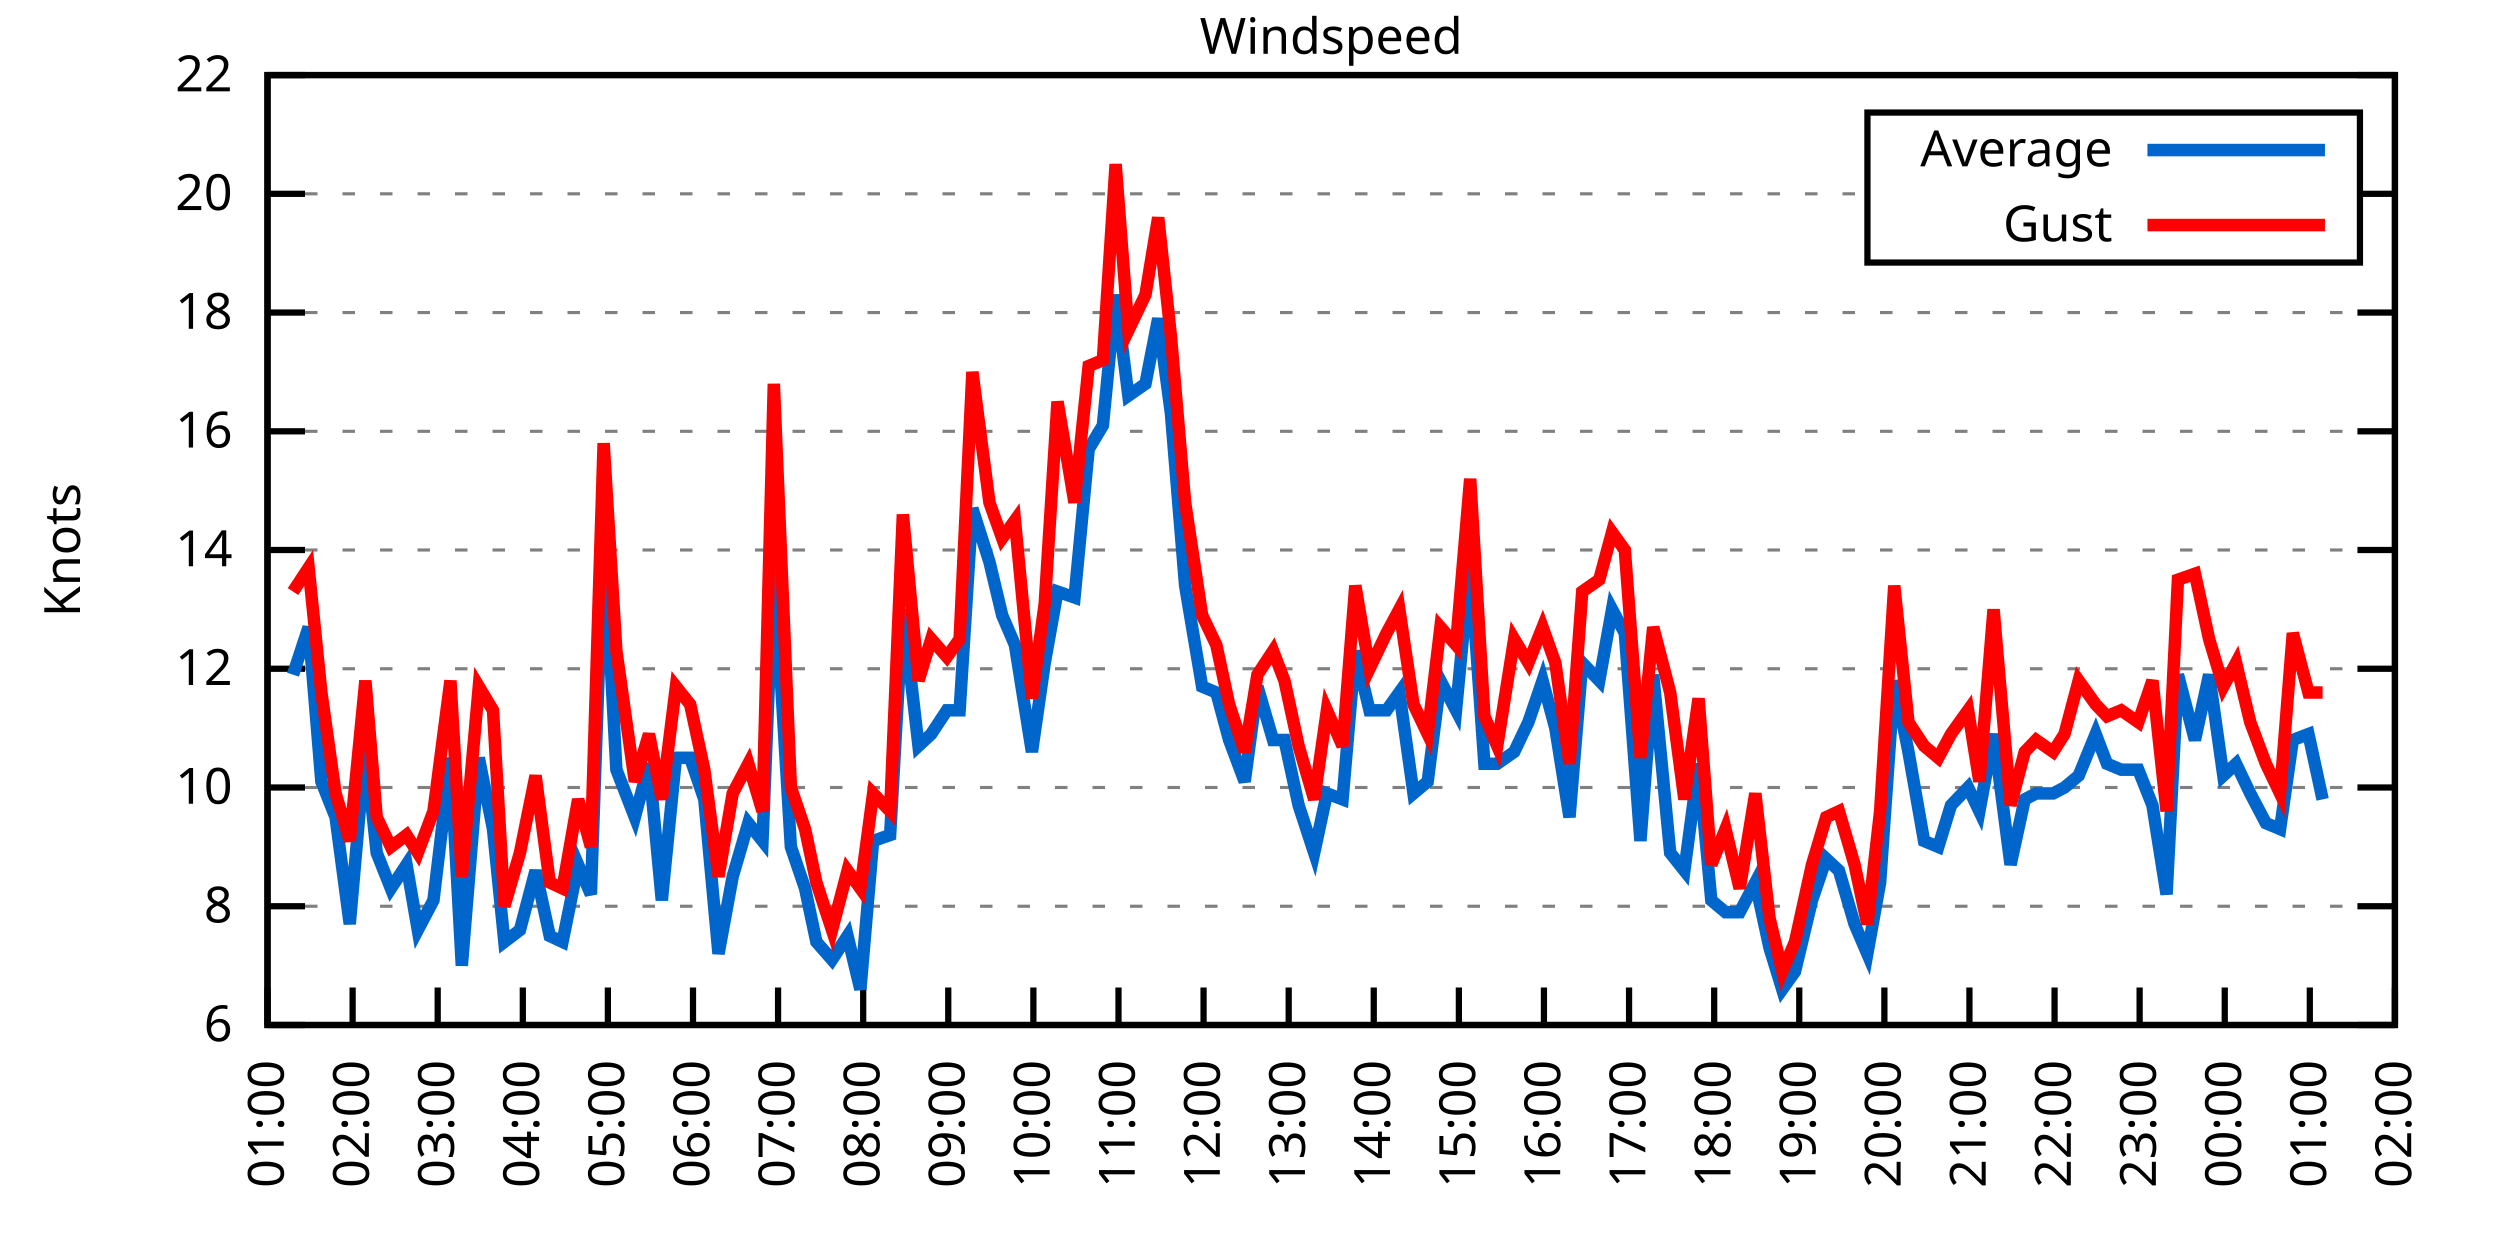
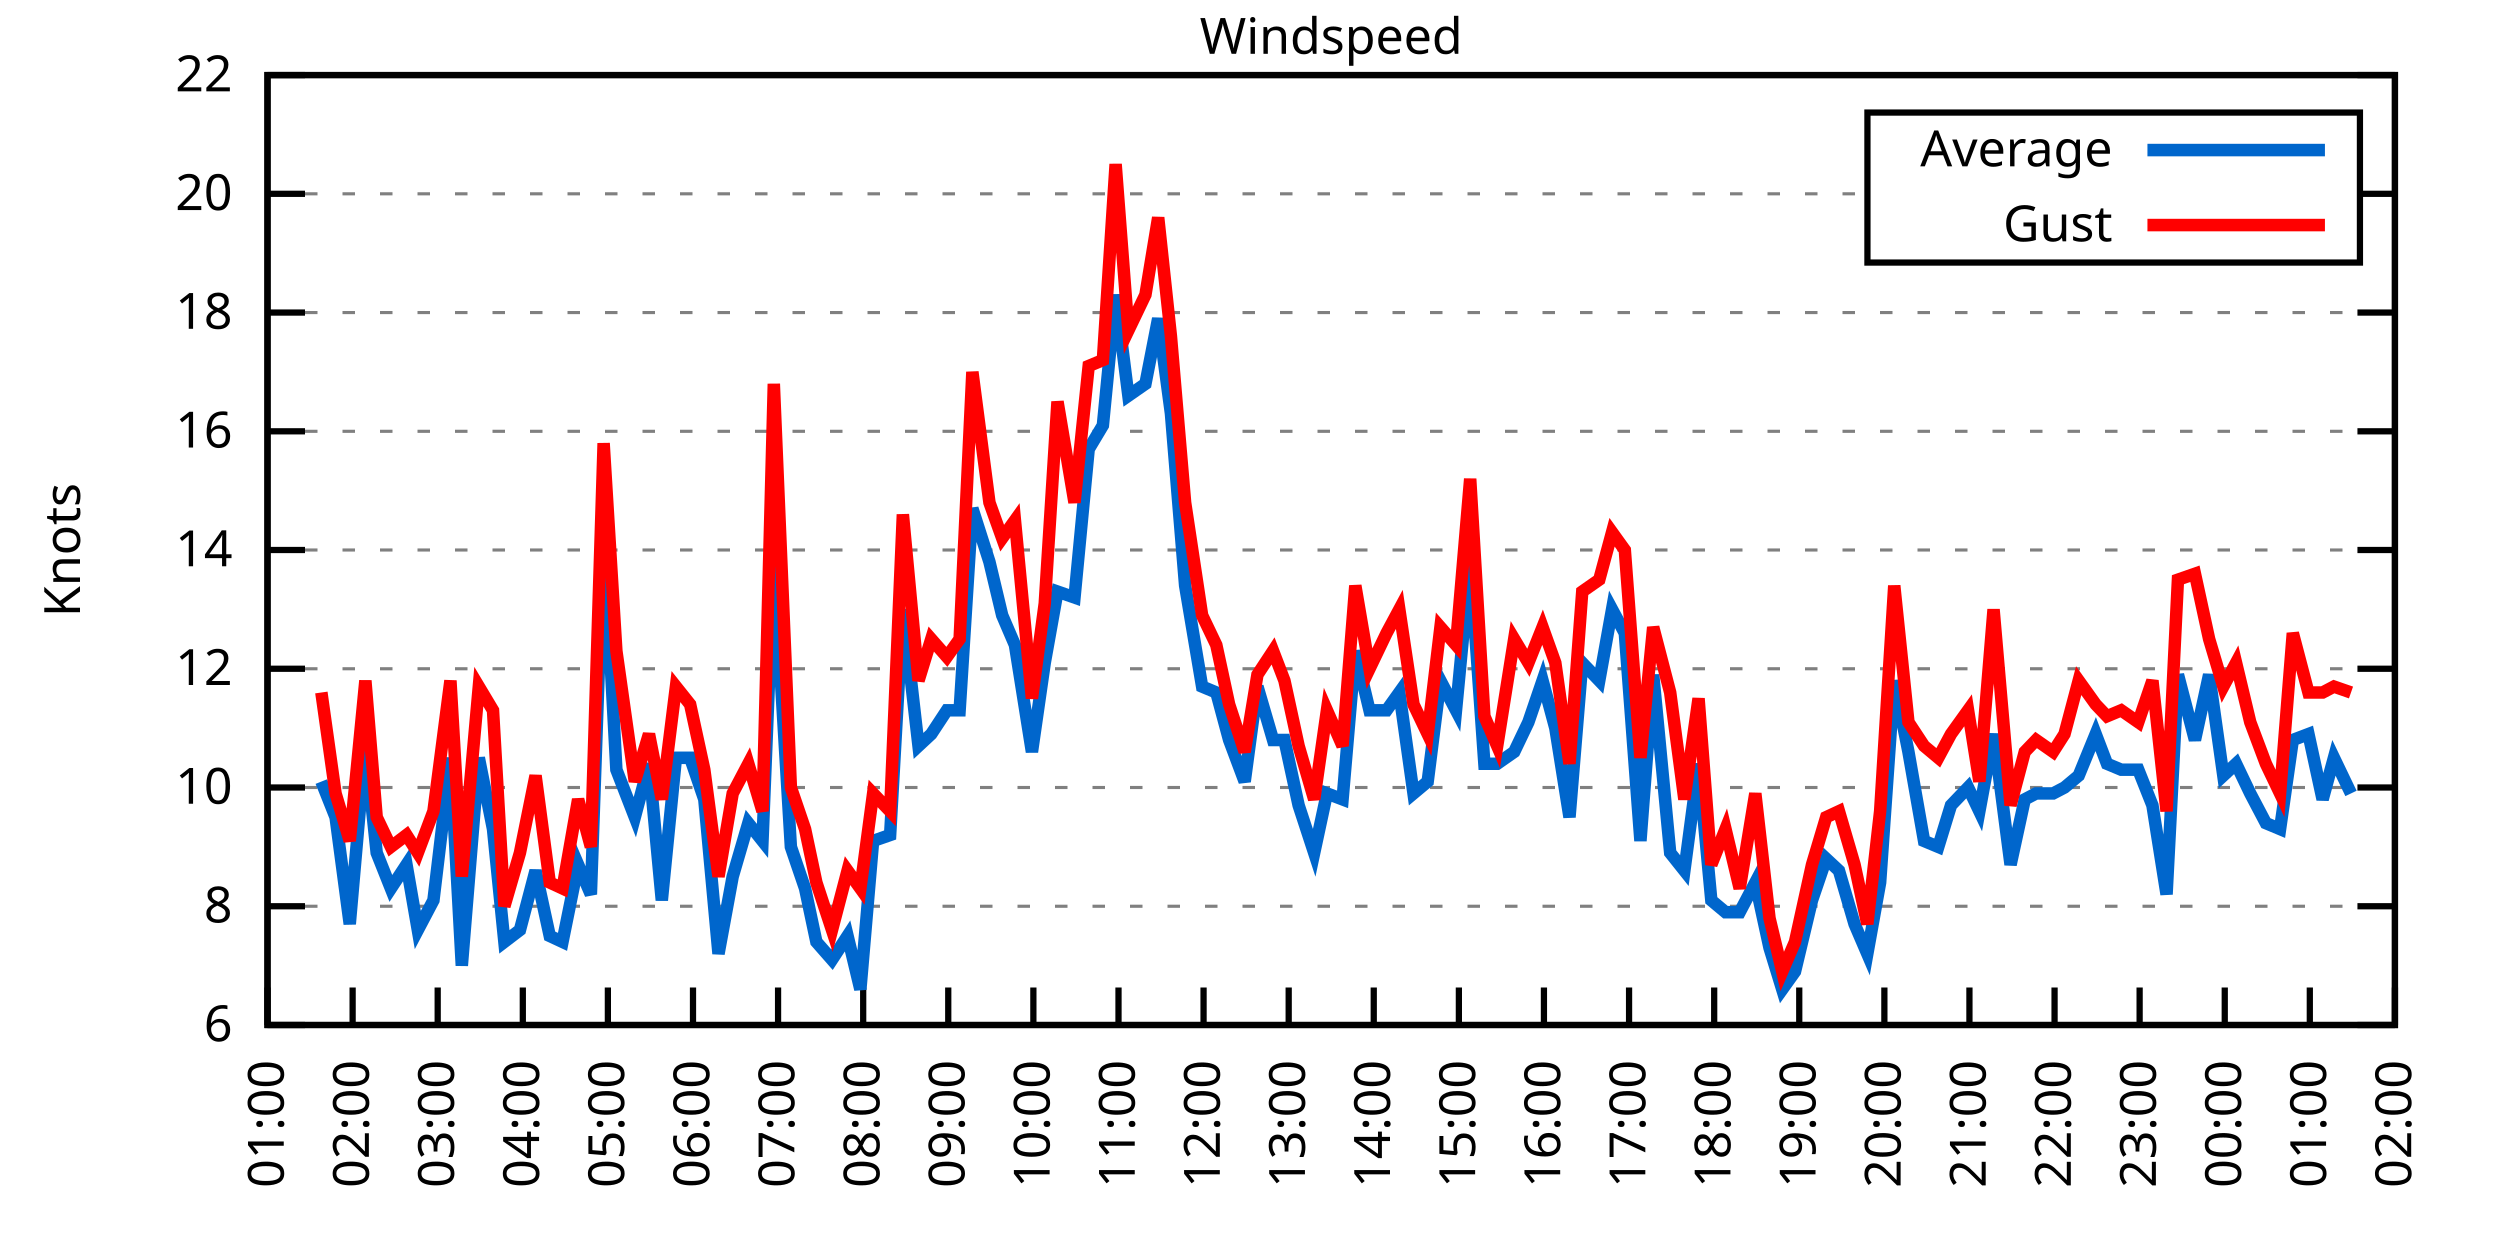
<svg xmlns="http://www.w3.org/2000/svg" xmlns:xlink="http://www.w3.org/1999/xlink" width="400" height="200" viewBox="0 0 400 200">
  <g id="gnuplot_canvas">
    <rect x="0" y="0" width="400" height="200" fill="none" />
    <defs>
      <circle id="gpDot" r="0.5" stroke-width="0.5" stroke="currentColor" />
      <path id="gpPt0" stroke-width="0.333" stroke="currentColor" d="M-1,0 h2 M0,-1 v2" />
      <path id="gpPt1" stroke-width="0.333" stroke="currentColor" d="M-1,-1 L1,1 M1,-1 L-1,1" />
      <path id="gpPt2" stroke-width="0.333" stroke="currentColor" d="M-1,0 L1,0 M0,-1 L0,1 M-1,-1 L1,1 M-1,1 L1,-1" />
      <rect id="gpPt3" stroke-width="0.333" stroke="currentColor" x="-1" y="-1" width="2" height="2" />
      <rect id="gpPt4" stroke-width="0.333" stroke="currentColor" fill="currentColor" x="-1" y="-1" width="2" height="2" />
      <circle id="gpPt5" stroke-width="0.333" stroke="currentColor" cx="0" cy="0" r="1" />
      <use xlink:href="#gpPt5" id="gpPt6" fill="currentColor" stroke="none" />
      <path id="gpPt7" stroke-width="0.333" stroke="currentColor" d="M0,-1.33 L-1.33,0.67 L1.33,0.67 z" />
      <use xlink:href="#gpPt7" id="gpPt8" fill="currentColor" stroke="none" />
      <use xlink:href="#gpPt7" id="gpPt9" stroke="currentColor" transform="rotate(180)" />
      <use xlink:href="#gpPt9" id="gpPt10" fill="currentColor" stroke="none" />
      <use xlink:href="#gpPt3" id="gpPt11" stroke="currentColor" transform="rotate(45)" />
      <use xlink:href="#gpPt11" id="gpPt12" fill="currentColor" stroke="none" />
      <path id="gpPt13" stroke-width="0.333" stroke="currentColor" d="M0,1.330 L1.265,0.411 L0.782,-1.067 L-0.782,-1.076 L-1.265,0.411 z" />
      <use xlink:href="#gpPt13" id="gpPt14" fill="currentColor" stroke="none" />
      <filter id="textbox" filterUnits="objectBoundingBox" x="0" y="0" height="1" width="1">
        <feFlood flood-color="white" flood-opacity="1" result="bgnd" />
        <feComposite in="SourceGraphic" in2="bgnd" operator="atop" />
      </filter>
      <filter id="greybox" filterUnits="objectBoundingBox" x="0" y="0" height="1" width="1">
        <feFlood flood-color="lightgrey" flood-opacity="1" result="grey" />
        <feComposite in="SourceGraphic" in2="grey" operator="atop" />
      </filter>
    </defs>
    <g fill="none" color="white" stroke="currentColor" stroke-width="1.00" stroke-linecap="butt" stroke-linejoin="miter">
</g>
    <g fill="none" color="black" stroke="currentColor" stroke-width="1.00" stroke-linecap="butt" stroke-linejoin="miter">
      <g stroke="none" shape-rendering="crispEdges">
        <polygon fill="rgb(255, 255, 255)" points="42.80,164.00 383.18,164.00 383.18,12.02 42.80,12.02 " />
      </g>
    </g>
    <g fill="none" color="black" stroke="currentColor" stroke-width="1.00" stroke-linecap="butt" stroke-linejoin="miter">
</g>
    <g fill="none" color="black" stroke="black" stroke-width="0.50" stroke-linecap="butt" stroke-linejoin="miter">
</g>
    <g fill="none" color="gray" stroke="currentColor" stroke-width="0.50" stroke-linecap="butt" stroke-linejoin="miter">
      <path stroke="gray" stroke-dasharray="2,4" class="gridline" d="M42.80,164.00 L383.19,164.00  " />
    </g>
    <g fill="none" color="gray" stroke="gray" stroke-width="1.00" stroke-linecap="butt" stroke-linejoin="miter">
</g>
    <g fill="none" color="black" stroke="currentColor" stroke-width="1.00" stroke-linecap="butt" stroke-linejoin="miter">
      <path stroke="black" d="M42.80,164.00 L48.80,164.00 M383.19,164.00 L377.19,164.00  " />
      <g transform="translate(37.20,166.60)" stroke="none" fill="black" font-family="Sans" font-size="8.00" text-anchor="end">
        <text>
          <tspan font-family="Sans"> 6</tspan>
        </text>
      </g>
    </g>
    <g fill="none" color="black" stroke="currentColor" stroke-width="1.00" stroke-linecap="butt" stroke-linejoin="miter">
</g>
    <g fill="none" color="black" stroke="black" stroke-width="0.50" stroke-linecap="butt" stroke-linejoin="miter">
</g>
    <g fill="none" color="gray" stroke="currentColor" stroke-width="0.50" stroke-linecap="butt" stroke-linejoin="miter">
      <path stroke="gray" stroke-dasharray="2,4" class="gridline" d="M42.80,145.00 L383.19,145.00  " />
    </g>
    <g fill="none" color="gray" stroke="gray" stroke-width="1.00" stroke-linecap="butt" stroke-linejoin="miter">
</g>
    <g fill="none" color="black" stroke="currentColor" stroke-width="1.00" stroke-linecap="butt" stroke-linejoin="miter">
      <path stroke="black" d="M42.80,145.00 L48.80,145.00 M383.19,145.00 L377.19,145.00  " />
      <g transform="translate(37.20,147.60)" stroke="none" fill="black" font-family="Sans" font-size="8.00" text-anchor="end">
        <text>
          <tspan font-family="Sans"> 8</tspan>
        </text>
      </g>
    </g>
    <g fill="none" color="black" stroke="currentColor" stroke-width="1.00" stroke-linecap="butt" stroke-linejoin="miter">
</g>
    <g fill="none" color="black" stroke="black" stroke-width="0.50" stroke-linecap="butt" stroke-linejoin="miter">
</g>
    <g fill="none" color="gray" stroke="currentColor" stroke-width="0.50" stroke-linecap="butt" stroke-linejoin="miter">
      <path stroke="gray" stroke-dasharray="2,4" class="gridline" d="M42.80,126.00 L383.19,126.00  " />
    </g>
    <g fill="none" color="gray" stroke="gray" stroke-width="1.00" stroke-linecap="butt" stroke-linejoin="miter">
</g>
    <g fill="none" color="black" stroke="currentColor" stroke-width="1.00" stroke-linecap="butt" stroke-linejoin="miter">
      <path stroke="black" d="M42.80,126.00 L48.80,126.00 M383.19,126.00 L377.19,126.00  " />
      <g transform="translate(37.20,128.60)" stroke="none" fill="black" font-family="Sans" font-size="8.00" text-anchor="end">
        <text>
          <tspan font-family="Sans"> 10</tspan>
        </text>
      </g>
    </g>
    <g fill="none" color="black" stroke="currentColor" stroke-width="1.00" stroke-linecap="butt" stroke-linejoin="miter">
</g>
    <g fill="none" color="black" stroke="black" stroke-width="0.50" stroke-linecap="butt" stroke-linejoin="miter">
</g>
    <g fill="none" color="gray" stroke="currentColor" stroke-width="0.50" stroke-linecap="butt" stroke-linejoin="miter">
      <path stroke="gray" stroke-dasharray="2,4" class="gridline" d="M42.80,107.00 L383.19,107.00  " />
    </g>
    <g fill="none" color="gray" stroke="gray" stroke-width="1.00" stroke-linecap="butt" stroke-linejoin="miter">
</g>
    <g fill="none" color="black" stroke="currentColor" stroke-width="1.00" stroke-linecap="butt" stroke-linejoin="miter">
      <path stroke="black" d="M42.80,107.00 L48.80,107.00 M383.19,107.00 L377.19,107.00  " />
      <g transform="translate(37.20,109.60)" stroke="none" fill="black" font-family="Sans" font-size="8.00" text-anchor="end">
        <text>
          <tspan font-family="Sans"> 12</tspan>
        </text>
      </g>
    </g>
    <g fill="none" color="black" stroke="currentColor" stroke-width="1.00" stroke-linecap="butt" stroke-linejoin="miter">
</g>
    <g fill="none" color="black" stroke="black" stroke-width="0.50" stroke-linecap="butt" stroke-linejoin="miter">
</g>
    <g fill="none" color="gray" stroke="currentColor" stroke-width="0.50" stroke-linecap="butt" stroke-linejoin="miter">
      <path stroke="gray" stroke-dasharray="2,4" class="gridline" d="M42.80,88.00 L383.19,88.00  " />
    </g>
    <g fill="none" color="gray" stroke="gray" stroke-width="1.00" stroke-linecap="butt" stroke-linejoin="miter">
</g>
    <g fill="none" color="black" stroke="currentColor" stroke-width="1.00" stroke-linecap="butt" stroke-linejoin="miter">
      <path stroke="black" d="M42.80,88.00 L48.80,88.00 M383.19,88.00 L377.19,88.00  " />
      <g transform="translate(37.20,90.60)" stroke="none" fill="black" font-family="Sans" font-size="8.00" text-anchor="end">
        <text>
          <tspan font-family="Sans"> 14</tspan>
        </text>
      </g>
    </g>
    <g fill="none" color="black" stroke="currentColor" stroke-width="1.00" stroke-linecap="butt" stroke-linejoin="miter">
</g>
    <g fill="none" color="black" stroke="black" stroke-width="0.50" stroke-linecap="butt" stroke-linejoin="miter">
</g>
    <g fill="none" color="gray" stroke="currentColor" stroke-width="0.50" stroke-linecap="butt" stroke-linejoin="miter">
      <path stroke="gray" stroke-dasharray="2,4" class="gridline" d="M42.80,69.01 L383.19,69.01  " />
    </g>
    <g fill="none" color="gray" stroke="gray" stroke-width="1.00" stroke-linecap="butt" stroke-linejoin="miter">
</g>
    <g fill="none" color="black" stroke="currentColor" stroke-width="1.00" stroke-linecap="butt" stroke-linejoin="miter">
      <path stroke="black" d="M42.80,69.01 L48.80,69.01 M383.19,69.01 L377.19,69.01  " />
      <g transform="translate(37.20,71.61)" stroke="none" fill="black" font-family="Sans" font-size="8.00" text-anchor="end">
        <text>
          <tspan font-family="Sans"> 16</tspan>
        </text>
      </g>
    </g>
    <g fill="none" color="black" stroke="currentColor" stroke-width="1.00" stroke-linecap="butt" stroke-linejoin="miter">
</g>
    <g fill="none" color="black" stroke="black" stroke-width="0.50" stroke-linecap="butt" stroke-linejoin="miter">
</g>
    <g fill="none" color="gray" stroke="currentColor" stroke-width="0.50" stroke-linecap="butt" stroke-linejoin="miter">
      <path stroke="gray" stroke-dasharray="2,4" class="gridline" d="M42.80,50.01 L383.19,50.01  " />
    </g>
    <g fill="none" color="gray" stroke="gray" stroke-width="1.00" stroke-linecap="butt" stroke-linejoin="miter">
</g>
    <g fill="none" color="black" stroke="currentColor" stroke-width="1.00" stroke-linecap="butt" stroke-linejoin="miter">
      <path stroke="black" d="M42.80,50.01 L48.80,50.01 M383.19,50.01 L377.19,50.01  " />
      <g transform="translate(37.20,52.61)" stroke="none" fill="black" font-family="Sans" font-size="8.00" text-anchor="end">
        <text>
          <tspan font-family="Sans"> 18</tspan>
        </text>
      </g>
    </g>
    <g fill="none" color="black" stroke="currentColor" stroke-width="1.00" stroke-linecap="butt" stroke-linejoin="miter">
</g>
    <g fill="none" color="black" stroke="black" stroke-width="0.50" stroke-linecap="butt" stroke-linejoin="miter">
</g>
    <g fill="none" color="gray" stroke="currentColor" stroke-width="0.50" stroke-linecap="butt" stroke-linejoin="miter">
      <path stroke="gray" stroke-dasharray="2,4" class="gridline" d="M42.80,31.01 L298.79,31.01 M377.59,31.01 L383.19,31.01  " />
    </g>
    <g fill="none" color="gray" stroke="gray" stroke-width="1.00" stroke-linecap="butt" stroke-linejoin="miter">
</g>
    <g fill="none" color="black" stroke="currentColor" stroke-width="1.00" stroke-linecap="butt" stroke-linejoin="miter">
      <path stroke="black" d="M42.80,31.01 L48.80,31.01 M383.19,31.01 L377.19,31.01  " />
      <g transform="translate(37.20,33.61)" stroke="none" fill="black" font-family="Sans" font-size="8.00" text-anchor="end">
        <text>
          <tspan font-family="Sans"> 20</tspan>
        </text>
      </g>
    </g>
    <g fill="none" color="black" stroke="currentColor" stroke-width="1.00" stroke-linecap="butt" stroke-linejoin="miter">
</g>
    <g fill="none" color="black" stroke="black" stroke-width="0.50" stroke-linecap="butt" stroke-linejoin="miter">
</g>
    <g fill="none" color="gray" stroke="currentColor" stroke-width="0.50" stroke-linecap="butt" stroke-linejoin="miter">
      <path stroke="gray" stroke-dasharray="2,4" class="gridline" d="M42.80,12.01 L383.19,12.01  " />
    </g>
    <g fill="none" color="gray" stroke="gray" stroke-width="1.00" stroke-linecap="butt" stroke-linejoin="miter">
</g>
    <g fill="none" color="black" stroke="currentColor" stroke-width="1.00" stroke-linecap="butt" stroke-linejoin="miter">
      <path stroke="black" d="M42.80,12.01 L48.80,12.01 M383.19,12.01 L377.19,12.01  " />
      <g transform="translate(37.20,14.61)" stroke="none" fill="black" font-family="Sans" font-size="8.00" text-anchor="end">
        <text>
          <tspan font-family="Sans"> 22</tspan>
        </text>
      </g>
    </g>
    <g fill="none" color="black" stroke="currentColor" stroke-width="1.00" stroke-linecap="butt" stroke-linejoin="miter">
      <path stroke="black" d="M42.80,164.00 L42.80,158.00  " />
      <g transform="translate(45.40,169.60) rotate(270.00)" stroke="none" fill="black" font-family="Sans" font-size="8.00" text-anchor="end">
        <text>
          <tspan font-family="Sans">01:00</tspan>
        </text>
      </g>
    </g>
    <g fill="none" color="black" stroke="currentColor" stroke-width="1.00" stroke-linecap="butt" stroke-linejoin="miter">
      <path stroke="black" d="M56.42,164.00 L56.42,158.00  " />
      <g transform="translate(59.02,169.60) rotate(270.00)" stroke="none" fill="black" font-family="Sans" font-size="8.00" text-anchor="end">
        <text>
          <tspan font-family="Sans">02:00</tspan>
        </text>
      </g>
    </g>
    <g fill="none" color="black" stroke="currentColor" stroke-width="1.00" stroke-linecap="butt" stroke-linejoin="miter">
      <path stroke="black" d="M70.03,164.00 L70.03,158.00  " />
      <g transform="translate(72.63,169.60) rotate(270.00)" stroke="none" fill="black" font-family="Sans" font-size="8.00" text-anchor="end">
        <text>
          <tspan font-family="Sans">03:00</tspan>
        </text>
      </g>
    </g>
    <g fill="none" color="black" stroke="currentColor" stroke-width="1.00" stroke-linecap="butt" stroke-linejoin="miter">
      <path stroke="black" d="M83.65,164.00 L83.65,158.00  " />
      <g transform="translate(86.25,169.60) rotate(270.00)" stroke="none" fill="black" font-family="Sans" font-size="8.00" text-anchor="end">
        <text>
          <tspan font-family="Sans">04:00</tspan>
        </text>
      </g>
    </g>
    <g fill="none" color="black" stroke="currentColor" stroke-width="1.00" stroke-linecap="butt" stroke-linejoin="miter">
      <path stroke="black" d="M97.26,164.00 L97.26,158.00  " />
      <g transform="translate(99.86,169.60) rotate(270.00)" stroke="none" fill="black" font-family="Sans" font-size="8.00" text-anchor="end">
        <text>
          <tspan font-family="Sans">05:00</tspan>
        </text>
      </g>
    </g>
    <g fill="none" color="black" stroke="currentColor" stroke-width="1.00" stroke-linecap="butt" stroke-linejoin="miter">
      <path stroke="black" d="M110.88,164.00 L110.88,158.00  " />
      <g transform="translate(113.48,169.60) rotate(270.00)" stroke="none" fill="black" font-family="Sans" font-size="8.00" text-anchor="end">
        <text>
          <tspan font-family="Sans">06:00</tspan>
        </text>
      </g>
    </g>
    <g fill="none" color="black" stroke="currentColor" stroke-width="1.00" stroke-linecap="butt" stroke-linejoin="miter">
      <path stroke="black" d="M124.49,164.00 L124.49,158.00  " />
      <g transform="translate(127.09,169.60) rotate(270.00)" stroke="none" fill="black" font-family="Sans" font-size="8.00" text-anchor="end">
        <text>
          <tspan font-family="Sans">07:00</tspan>
        </text>
      </g>
    </g>
    <g fill="none" color="black" stroke="currentColor" stroke-width="1.00" stroke-linecap="butt" stroke-linejoin="miter">
      <path stroke="black" d="M138.11,164.00 L138.11,158.00  " />
      <g transform="translate(140.71,169.60) rotate(270.00)" stroke="none" fill="black" font-family="Sans" font-size="8.00" text-anchor="end">
        <text>
          <tspan font-family="Sans">08:00</tspan>
        </text>
      </g>
    </g>
    <g fill="none" color="black" stroke="currentColor" stroke-width="1.00" stroke-linecap="butt" stroke-linejoin="miter">
      <path stroke="black" d="M151.72,164.00 L151.72,158.00  " />
      <g transform="translate(154.32,169.60) rotate(270.00)" stroke="none" fill="black" font-family="Sans" font-size="8.00" text-anchor="end">
        <text>
          <tspan font-family="Sans">09:00</tspan>
        </text>
      </g>
    </g>
    <g fill="none" color="black" stroke="currentColor" stroke-width="1.00" stroke-linecap="butt" stroke-linejoin="miter">
      <path stroke="black" d="M165.34,164.00 L165.34,158.00  " />
      <g transform="translate(167.94,169.60) rotate(270.00)" stroke="none" fill="black" font-family="Sans" font-size="8.00" text-anchor="end">
        <text>
          <tspan font-family="Sans">10:00</tspan>
        </text>
      </g>
    </g>
    <g fill="none" color="black" stroke="currentColor" stroke-width="1.00" stroke-linecap="butt" stroke-linejoin="miter">
      <path stroke="black" d="M178.96,164.00 L178.96,158.00  " />
      <g transform="translate(181.56,169.60) rotate(270.00)" stroke="none" fill="black" font-family="Sans" font-size="8.00" text-anchor="end">
        <text>
          <tspan font-family="Sans">11:00</tspan>
        </text>
      </g>
    </g>
    <g fill="none" color="black" stroke="currentColor" stroke-width="1.00" stroke-linecap="butt" stroke-linejoin="miter">
      <path stroke="black" d="M192.57,164.00 L192.57,158.00  " />
      <g transform="translate(195.17,169.60) rotate(270.00)" stroke="none" fill="black" font-family="Sans" font-size="8.00" text-anchor="end">
        <text>
          <tspan font-family="Sans">12:00</tspan>
        </text>
      </g>
    </g>
    <g fill="none" color="black" stroke="currentColor" stroke-width="1.00" stroke-linecap="butt" stroke-linejoin="miter">
      <path stroke="black" d="M206.19,164.00 L206.19,158.00  " />
      <g transform="translate(208.79,169.60) rotate(270.00)" stroke="none" fill="black" font-family="Sans" font-size="8.00" text-anchor="end">
        <text>
          <tspan font-family="Sans">13:00</tspan>
        </text>
      </g>
    </g>
    <g fill="none" color="black" stroke="currentColor" stroke-width="1.00" stroke-linecap="butt" stroke-linejoin="miter">
      <path stroke="black" d="M219.80,164.00 L219.80,158.00  " />
      <g transform="translate(222.40,169.60) rotate(270.00)" stroke="none" fill="black" font-family="Sans" font-size="8.00" text-anchor="end">
        <text>
          <tspan font-family="Sans">14:00</tspan>
        </text>
      </g>
    </g>
    <g fill="none" color="black" stroke="currentColor" stroke-width="1.00" stroke-linecap="butt" stroke-linejoin="miter">
      <path stroke="black" d="M233.42,164.00 L233.42,158.00  " />
      <g transform="translate(236.02,169.60) rotate(270.00)" stroke="none" fill="black" font-family="Sans" font-size="8.00" text-anchor="end">
        <text>
          <tspan font-family="Sans">15:00</tspan>
        </text>
      </g>
    </g>
    <g fill="none" color="black" stroke="currentColor" stroke-width="1.00" stroke-linecap="butt" stroke-linejoin="miter">
      <path stroke="black" d="M247.03,164.00 L247.03,158.00  " />
      <g transform="translate(249.63,169.60) rotate(270.00)" stroke="none" fill="black" font-family="Sans" font-size="8.00" text-anchor="end">
        <text>
          <tspan font-family="Sans">16:00</tspan>
        </text>
      </g>
    </g>
    <g fill="none" color="black" stroke="currentColor" stroke-width="1.00" stroke-linecap="butt" stroke-linejoin="miter">
      <path stroke="black" d="M260.65,164.00 L260.65,158.00  " />
      <g transform="translate(263.25,169.60) rotate(270.00)" stroke="none" fill="black" font-family="Sans" font-size="8.00" text-anchor="end">
        <text>
          <tspan font-family="Sans">17:00</tspan>
        </text>
      </g>
    </g>
    <g fill="none" color="black" stroke="currentColor" stroke-width="1.00" stroke-linecap="butt" stroke-linejoin="miter">
      <path stroke="black" d="M274.27,164.00 L274.27,158.00  " />
      <g transform="translate(276.87,169.60) rotate(270.00)" stroke="none" fill="black" font-family="Sans" font-size="8.00" text-anchor="end">
        <text>
          <tspan font-family="Sans">18:00</tspan>
        </text>
      </g>
    </g>
    <g fill="none" color="black" stroke="currentColor" stroke-width="1.00" stroke-linecap="butt" stroke-linejoin="miter">
      <path stroke="black" d="M287.88,164.00 L287.88,158.00  " />
      <g transform="translate(290.48,169.60) rotate(270.00)" stroke="none" fill="black" font-family="Sans" font-size="8.00" text-anchor="end">
        <text>
          <tspan font-family="Sans">19:00</tspan>
        </text>
      </g>
    </g>
    <g fill="none" color="black" stroke="currentColor" stroke-width="1.00" stroke-linecap="butt" stroke-linejoin="miter">
      <path stroke="black" d="M301.50,164.00 L301.50,158.00  " />
      <g transform="translate(304.10,169.60) rotate(270.00)" stroke="none" fill="black" font-family="Sans" font-size="8.00" text-anchor="end">
        <text>
          <tspan font-family="Sans">20:00</tspan>
        </text>
      </g>
    </g>
    <g fill="none" color="black" stroke="currentColor" stroke-width="1.00" stroke-linecap="butt" stroke-linejoin="miter">
      <path stroke="black" d="M315.11,164.00 L315.11,158.00  " />
      <g transform="translate(317.71,169.60) rotate(270.00)" stroke="none" fill="black" font-family="Sans" font-size="8.00" text-anchor="end">
        <text>
          <tspan font-family="Sans">21:00</tspan>
        </text>
      </g>
    </g>
    <g fill="none" color="black" stroke="currentColor" stroke-width="1.00" stroke-linecap="butt" stroke-linejoin="miter">
      <path stroke="black" d="M328.73,164.00 L328.73,158.00  " />
      <g transform="translate(331.33,169.60) rotate(270.00)" stroke="none" fill="black" font-family="Sans" font-size="8.00" text-anchor="end">
        <text>
          <tspan font-family="Sans">22:00</tspan>
        </text>
      </g>
    </g>
    <g fill="none" color="black" stroke="currentColor" stroke-width="1.00" stroke-linecap="butt" stroke-linejoin="miter">
      <path stroke="black" d="M342.34,164.00 L342.34,158.00  " />
      <g transform="translate(344.94,169.60) rotate(270.00)" stroke="none" fill="black" font-family="Sans" font-size="8.00" text-anchor="end">
        <text>
          <tspan font-family="Sans">23:00</tspan>
        </text>
      </g>
    </g>
    <g fill="none" color="black" stroke="currentColor" stroke-width="1.00" stroke-linecap="butt" stroke-linejoin="miter">
      <path stroke="black" d="M355.96,164.00 L355.96,158.00  " />
      <g transform="translate(358.56,169.60) rotate(270.00)" stroke="none" fill="black" font-family="Sans" font-size="8.00" text-anchor="end">
        <text>
          <tspan font-family="Sans">00:00</tspan>
        </text>
      </g>
    </g>
    <g fill="none" color="black" stroke="currentColor" stroke-width="1.00" stroke-linecap="butt" stroke-linejoin="miter">
      <path stroke="black" d="M369.57,164.00 L369.57,158.00  " />
      <g transform="translate(372.17,169.60) rotate(270.00)" stroke="none" fill="black" font-family="Sans" font-size="8.00" text-anchor="end">
        <text>
          <tspan font-family="Sans">01:00</tspan>
        </text>
      </g>
    </g>
    <g fill="none" color="black" stroke="currentColor" stroke-width="1.00" stroke-linecap="butt" stroke-linejoin="miter">
      <path stroke="black" d="M383.19,164.00 L383.19,158.00  " />
      <g transform="translate(385.79,169.60) rotate(270.00)" stroke="none" fill="black" font-family="Sans" font-size="8.00" text-anchor="end">
        <text>
          <tspan font-family="Sans">02:00</tspan>
        </text>
      </g>
    </g>
    <g fill="none" color="black" stroke="currentColor" stroke-width="1.00" stroke-linecap="butt" stroke-linejoin="miter">
</g>
    <g fill="none" color="black" stroke="currentColor" stroke-width="1.00" stroke-linecap="butt" stroke-linejoin="miter">
      <path stroke="black" d="M42.80,12.01 L42.80,164.00 L383.19,164.00 L383.19,12.01 L42.80,12.01 Z  " />
    </g>
    <g fill="none" color="black" stroke="currentColor" stroke-width="1.00" stroke-linecap="butt" stroke-linejoin="miter">
</g>
    <g fill="none" color="black" stroke="currentColor" stroke-width="1.00" stroke-linecap="butt" stroke-linejoin="miter">
      <path stroke="black" d="M298.79,42.01 L298.79,18.01 L377.59,18.01 L377.59,42.01 L298.79,42.01 Z  " />
    </g>
    <g id="Windspeed_plot_1">
      <g fill="none" color="white" stroke="black" stroke-width="2.00" stroke-linecap="butt" stroke-linejoin="miter">
</g>
      <g fill="none" color="black" stroke="currentColor" stroke-width="2.00" stroke-linecap="butt" stroke-linejoin="miter">
        <g transform="translate(337.99,26.61)" stroke="none" fill="black" font-family="Sans" font-size="8.00" text-anchor="end">
          <text>
            <tspan font-family="Sans">Average</tspan>
          </text>
        </g>
      </g>
      <g fill="none" color="black" stroke="currentColor" stroke-width="2.00" stroke-linecap="butt" stroke-linejoin="miter">
-         <path stroke="rgb(  0, 102, 204)" d="M343.59,24.01 L371.99,24.01 M46.88,107.95 L49.38,100.35 L51.42,125.05 L53.69,130.75 L55.96,147.85 L58.46,119.35   L60.27,136.45 L62.54,142.15 L65.04,138.35 L66.85,148.80 L69.35,144.05 L72.07,121.25 L73.89,154.50 L76.61,121.25   L78.88,132.65 L80.70,150.70 L83.19,148.80 L85.69,139.30 L87.96,149.75 L90.00,150.70 L92.50,138.35 L94.54,143.10   L96.58,85.16 L98.62,123.15 L101.57,130.75 L103.84,122.20 L105.89,144.05 L108.15,121.25 L110.42,121.25 L112.69,127.90   L114.96,152.60 L117.23,140.25 L119.73,131.70 L122.00,134.55 L123.81,89.90 L126.54,135.50 L128.81,142.15 L130.62,150.70   L133.12,153.55 L135.61,149.75 L137.66,158.30 L139.70,134.55 L142.42,133.60 L144.46,97.50 L146.96,119.35 L149.00,117.45   L151.50,113.65 L153.54,113.65 L155.58,81.36 L158.31,89.90 L160.35,98.45 L162.39,103.20 L165.11,120.30 L167.16,106.05   L169.20,94.65 L171.92,95.60 L174.19,71.86 L176.46,68.06 L178.50,47.16 L180.54,63.31 L183.27,61.41 L185.31,50.96   L187.35,66.16 L189.62,93.70 L192.34,109.85 L194.61,110.80 L196.66,118.40 L199.15,125.05 L201.19,109.85 L203.69,118.40   L205.51,118.40 L207.78,128.85 L210.27,136.45 L212.31,126.95 L214.81,127.90 L216.85,104.15 L219.12,113.65 L221.85,113.65   L223.89,110.80 L226.16,126.95 L228.43,125.05 L230.47,108.90 L232.96,113.65 L235.23,89.90 L237.50,122.20 L239.55,122.20   L242.27,120.30 L244.54,115.55 L246.81,108.90 L248.85,116.50 L251.12,130.75 L253.16,106.05 L255.88,108.90 L257.93,97.50   L259.97,101.30 L262.47,134.55 L264.51,107.95 L267.23,136.45 L269.50,139.30 L271.77,122.20 L273.81,144.05 L276.08,145.95   L278.35,145.95 L280.85,141.20 L283.12,151.65 L285.16,158.30 L287.20,155.45 L289.92,144.05 L292.19,137.40 L294.23,139.30   L296.73,147.85 L298.77,152.60 L300.82,141.20 L303.08,108.90 L305.35,120.30 L307.85,134.55 L310.12,135.50 L312.16,128.85   L314.89,126.00 L316.70,129.80 L318.97,117.45 L321.69,138.35 L323.96,127.90 L325.78,126.95 L328.50,126.95 L330.32,126.00   L332.59,124.10 L335.31,117.45 L337.12,122.20 L339.39,123.15 L342.12,123.15 L344.39,128.85 L346.65,143.10 L348.47,107.95   L351.19,118.40 L353.46,107.95 L355.73,124.10 L357.77,122.20 L360.04,126.95 L362.54,131.70 L364.81,132.65 L366.85,118.40   L369.35,117.45 L371.62,127.90  " />
+         <path stroke="rgb(  0, 102, 204)" d="M343.59,24.01 L371.99,24.01 M51.42,125.05 L53.69,130.75 L55.96,147.85 L58.46,119.35 L60.27,136.45 L62.54,142.15   L65.04,138.35 L66.85,148.80 L69.35,144.05 L72.07,121.25 L73.89,154.50 L76.61,121.25 L78.88,132.65 L80.70,150.70   L83.19,148.80 L85.69,139.30 L87.96,149.75 L90.00,150.70 L92.50,138.35 L94.54,143.10 L96.58,85.16 L98.62,123.15   L101.57,130.75 L103.84,122.20 L105.89,144.05 L108.15,121.25 L110.42,121.25 L112.69,127.90 L114.96,152.60 L117.23,140.25   L119.73,131.70 L122.00,134.55 L123.81,89.90 L126.54,135.50 L128.81,142.15 L130.62,150.70 L133.12,153.55 L135.61,149.75   L137.66,158.30 L139.70,134.55 L142.42,133.60 L144.46,97.50 L146.96,119.35 L149.00,117.45 L151.50,113.65 L153.54,113.65   L155.58,81.36 L158.31,89.90 L160.35,98.45 L162.39,103.20 L165.11,120.30 L167.16,106.05 L169.20,94.65 L171.92,95.60   L174.19,71.86 L176.46,68.06 L178.50,47.16 L180.54,63.31 L183.27,61.41 L185.31,50.96 L187.35,66.16 L189.62,93.70   L192.34,109.85 L194.61,110.80 L196.66,118.40 L199.15,125.05 L201.19,109.85 L203.69,118.40 L205.51,118.40 L207.78,128.85   L210.27,136.45 L212.31,126.95 L214.81,127.90 L216.85,104.15 L219.12,113.65 L221.85,113.65 L223.89,110.80 L226.16,126.95   L228.43,125.05 L230.47,108.90 L232.96,113.65 L235.23,89.90 L237.50,122.20 L239.55,122.20 L242.27,120.30 L244.54,115.55   L246.81,108.90 L248.85,116.50 L251.12,130.75 L253.16,106.05 L255.88,108.90 L257.93,97.50 L259.97,101.30 L262.47,134.55   L264.51,107.95 L267.23,136.45 L269.50,139.30 L271.77,122.20 L273.81,144.05 L276.08,145.95 L278.35,145.95 L280.85,141.20   L283.12,151.65 L285.16,158.30 L287.20,155.45 L289.92,144.05 L292.19,137.40 L294.23,139.30 L296.73,147.85 L298.77,152.60   L300.82,141.20 L303.08,108.90 L305.35,120.30 L307.85,134.55 L310.12,135.50 L312.16,128.85 L314.89,126.00 L316.70,129.80   L318.97,117.45 L321.69,138.35 L323.96,127.90 L325.78,126.95 L328.50,126.95 L330.32,126.00 L332.59,124.10 L335.31,117.45   L337.12,122.20 L339.39,123.15 L342.12,123.15 L344.39,128.85 L346.65,143.10 L348.47,107.95 L351.19,118.40 L353.46,107.95   L355.73,124.10 L357.77,122.20 L360.04,126.95 L362.54,131.70 L364.81,132.65 L366.85,118.40 L369.35,117.45 L371.62,127.90   L373.43,121.25 L376.16,126.95  " />
      </g>
    </g>
    <g id="Windspeed_plot_2">
      <g fill="none" color="black" stroke="currentColor" stroke-width="2.00" stroke-linecap="butt" stroke-linejoin="miter">
        <g transform="translate(337.99,38.61)" stroke="none" fill="black" font-family="Sans" font-size="8.00" text-anchor="end">
          <text>
            <tspan font-family="Sans">Gust</tspan>
          </text>
        </g>
      </g>
      <g fill="none" color="black" stroke="currentColor" stroke-width="2.00" stroke-linecap="butt" stroke-linejoin="miter">
-         <path stroke="rgb(255,   0,   0)" d="M343.59,36.01 L371.99,36.01 M46.88,94.65 L49.38,90.85 L51.42,110.80 L53.69,126.95 L55.96,134.55 L58.46,108.90   L60.27,130.75 L62.54,135.50 L65.04,133.60 L66.85,136.45 L69.35,129.80 L72.07,108.90 L73.89,140.25 L76.61,109.85   L78.88,113.65 L80.70,145.00 L83.19,136.45 L85.69,124.10 L87.96,141.20 L90.00,142.15 L92.50,127.90 L94.54,135.50   L96.58,70.91 L98.62,104.15 L101.57,125.05 L103.84,117.45 L105.89,127.90 L108.15,109.85 L110.42,112.70 L112.69,123.15   L114.96,140.25 L117.23,126.95 L119.73,122.20 L122.00,129.80 L123.81,61.41 L126.54,126.00 L128.81,132.65 L130.62,141.20   L133.12,148.80 L135.61,139.30 L137.66,142.15 L139.70,126.95 L142.42,129.80 L144.46,82.31 L146.96,108.90 L149.00,102.25   L151.50,105.10 L153.54,102.25 L155.58,59.51 L158.31,80.41 L160.35,86.11 L162.39,83.26 L165.11,111.75 L167.16,96.55   L169.20,64.26 L171.92,80.41 L174.19,58.56 L176.46,57.61 L178.50,26.26 L180.54,52.86 L183.27,47.16 L185.31,34.81   L187.35,53.81 L189.62,80.41 L192.34,98.45 L194.61,103.20 L196.66,112.70 L199.15,120.30 L201.19,107.95 L203.69,104.15   L205.51,108.90 L207.78,119.35 L210.27,127.90 L212.31,113.65 L214.81,119.35 L216.85,93.70 L219.12,107.00 L221.85,101.30   L223.89,97.50 L226.16,112.70 L228.43,117.45 L230.47,100.35 L232.96,103.20 L235.23,76.61 L237.50,114.60 L239.55,119.35   L242.27,102.25 L244.54,106.05 L246.81,100.35 L248.85,106.05 L251.12,122.20 L253.16,94.65 L255.88,92.75 L257.93,85.16   L259.97,88.00 L262.47,121.25 L264.51,100.35 L267.23,110.80 L269.50,127.90 L271.77,111.75 L273.81,138.35 L276.08,132.65   L278.35,142.15 L280.85,126.95 L283.12,146.90 L285.16,155.45 L287.20,150.70 L289.92,138.35 L292.19,130.75 L294.23,129.80   L296.73,138.35 L298.77,147.85 L300.82,129.80 L303.08,93.70 L305.35,115.55 L307.85,119.35 L310.12,121.25 L312.16,117.45   L314.89,113.65 L316.70,125.05 L318.97,97.50 L321.69,128.85 L323.96,120.30 L325.78,118.40 L328.50,120.30 L330.32,117.45   L332.59,108.90 L335.31,112.70 L337.12,114.60 L339.39,113.65 L342.12,115.55 L344.39,108.90 L346.65,129.80 L348.47,92.75   L351.19,91.80 L353.46,102.25 L355.73,109.85 L357.77,106.05 L360.04,115.55 L362.54,122.20 L364.81,126.95 L366.85,101.30   L369.35,110.80 L371.62,110.80  " />
+         <path stroke="rgb(255,   0,   0)" d="M343.59,36.01 L371.99,36.01 M51.42,110.80 L53.69,126.95 L55.96,134.55 L58.46,108.90 L60.27,130.75 L62.54,135.50   L65.04,133.60 L66.85,136.45 L69.35,129.80 L72.07,108.90 L73.89,140.25 L76.61,109.85 L78.88,113.65 L80.70,145.00   L83.19,136.45 L85.69,124.10 L87.96,141.20 L90.00,142.15 L92.50,127.90 L94.54,135.50 L96.58,70.91 L98.62,104.15   L101.57,125.05 L103.84,117.45 L105.89,127.90 L108.15,109.85 L110.42,112.70 L112.69,123.15 L114.96,140.25 L117.23,126.95   L119.73,122.20 L122.00,129.80 L123.81,61.41 L126.54,126.00 L128.81,132.65 L130.62,141.20 L133.12,148.80 L135.61,139.30   L137.66,142.15 L139.70,126.95 L142.42,129.80 L144.46,82.31 L146.96,108.90 L149.00,102.25 L151.50,105.10 L153.54,102.25   L155.58,59.51 L158.31,80.41 L160.35,86.11 L162.39,83.26 L165.11,111.75 L167.16,96.55 L169.20,64.26 L171.92,80.41   L174.19,58.56 L176.46,57.61 L178.50,26.26 L180.54,52.86 L183.27,47.16 L185.31,34.81 L187.35,53.81 L189.62,80.41   L192.34,98.45 L194.61,103.20 L196.66,112.70 L199.15,120.30 L201.19,107.95 L203.69,104.15 L205.51,108.90 L207.78,119.35   L210.27,127.90 L212.31,113.65 L214.81,119.35 L216.85,93.70 L219.12,107.00 L221.85,101.30 L223.89,97.50 L226.16,112.70   L228.43,117.45 L230.47,100.35 L232.96,103.20 L235.23,76.61 L237.50,114.60 L239.55,119.35 L242.27,102.25 L244.54,106.05   L246.81,100.35 L248.85,106.05 L251.12,122.20 L253.16,94.65 L255.88,92.75 L257.93,85.16 L259.97,88.00 L262.47,121.25   L264.51,100.35 L267.23,110.80 L269.50,127.90 L271.77,111.75 L273.81,138.35 L276.08,132.65 L278.35,142.15 L280.85,126.95   L283.12,146.90 L285.16,155.45 L287.20,150.70 L289.92,138.35 L292.19,130.75 L294.23,129.80 L296.73,138.35 L298.77,147.85   L300.82,129.80 L303.08,93.70 L305.35,115.55 L307.85,119.35 L310.12,121.25 L312.16,117.45 L314.89,113.65 L316.70,125.05   L318.97,97.50 L321.69,128.85 L323.96,120.30 L325.78,118.40 L328.50,120.30 L330.32,117.45 L332.59,108.90 L335.31,112.70   L337.12,114.60 L339.39,113.65 L342.12,115.55 L344.39,108.90 L346.65,129.80 L348.47,92.75 L351.19,91.80 L353.46,102.25   L355.73,109.85 L357.77,106.05 L360.04,115.55 L362.54,122.20 L364.81,126.95 L366.85,101.30 L369.35,110.80 L371.62,110.80   L373.43,109.85 L376.16,110.80  " />
      </g>
    </g>
    <g fill="none" color="black" stroke="currentColor" stroke-width="2.00" stroke-linecap="butt" stroke-linejoin="miter">
</g>
    <g fill="none" color="black" stroke="black" stroke-width="1.00" stroke-linecap="butt" stroke-linejoin="miter">
</g>
    <g fill="none" color="black" stroke="currentColor" stroke-width="1.00" stroke-linecap="butt" stroke-linejoin="miter">
      <path stroke="black" d="M42.80,12.01 L42.80,164.00 L383.19,164.00 L383.19,12.01 L42.80,12.01 Z  " />
      <g transform="translate(12.80,88.01) rotate(270.00)" stroke="none" fill="black" font-family="Sans" font-size="8.00" text-anchor="middle">
        <text>
          <tspan font-family="Sans">Knots</tspan>
        </text>
      </g>
    </g>
    <g fill="none" color="black" stroke="currentColor" stroke-width="1.00" stroke-linecap="butt" stroke-linejoin="miter">
</g>
    <g fill="none" color="black" stroke="currentColor" stroke-width="1.00" stroke-linecap="butt" stroke-linejoin="miter">
      <g transform="translate(212.99,8.61)" stroke="none" fill="black" font-family="Sans" font-size="8.00" text-anchor="middle">
        <text>
          <tspan font-family="Sans">Windspeed</tspan>
        </text>
      </g>
    </g>
    <g fill="none" color="black" stroke="currentColor" stroke-width="1.00" stroke-linecap="butt" stroke-linejoin="miter">
</g>
  </g>
</svg>
